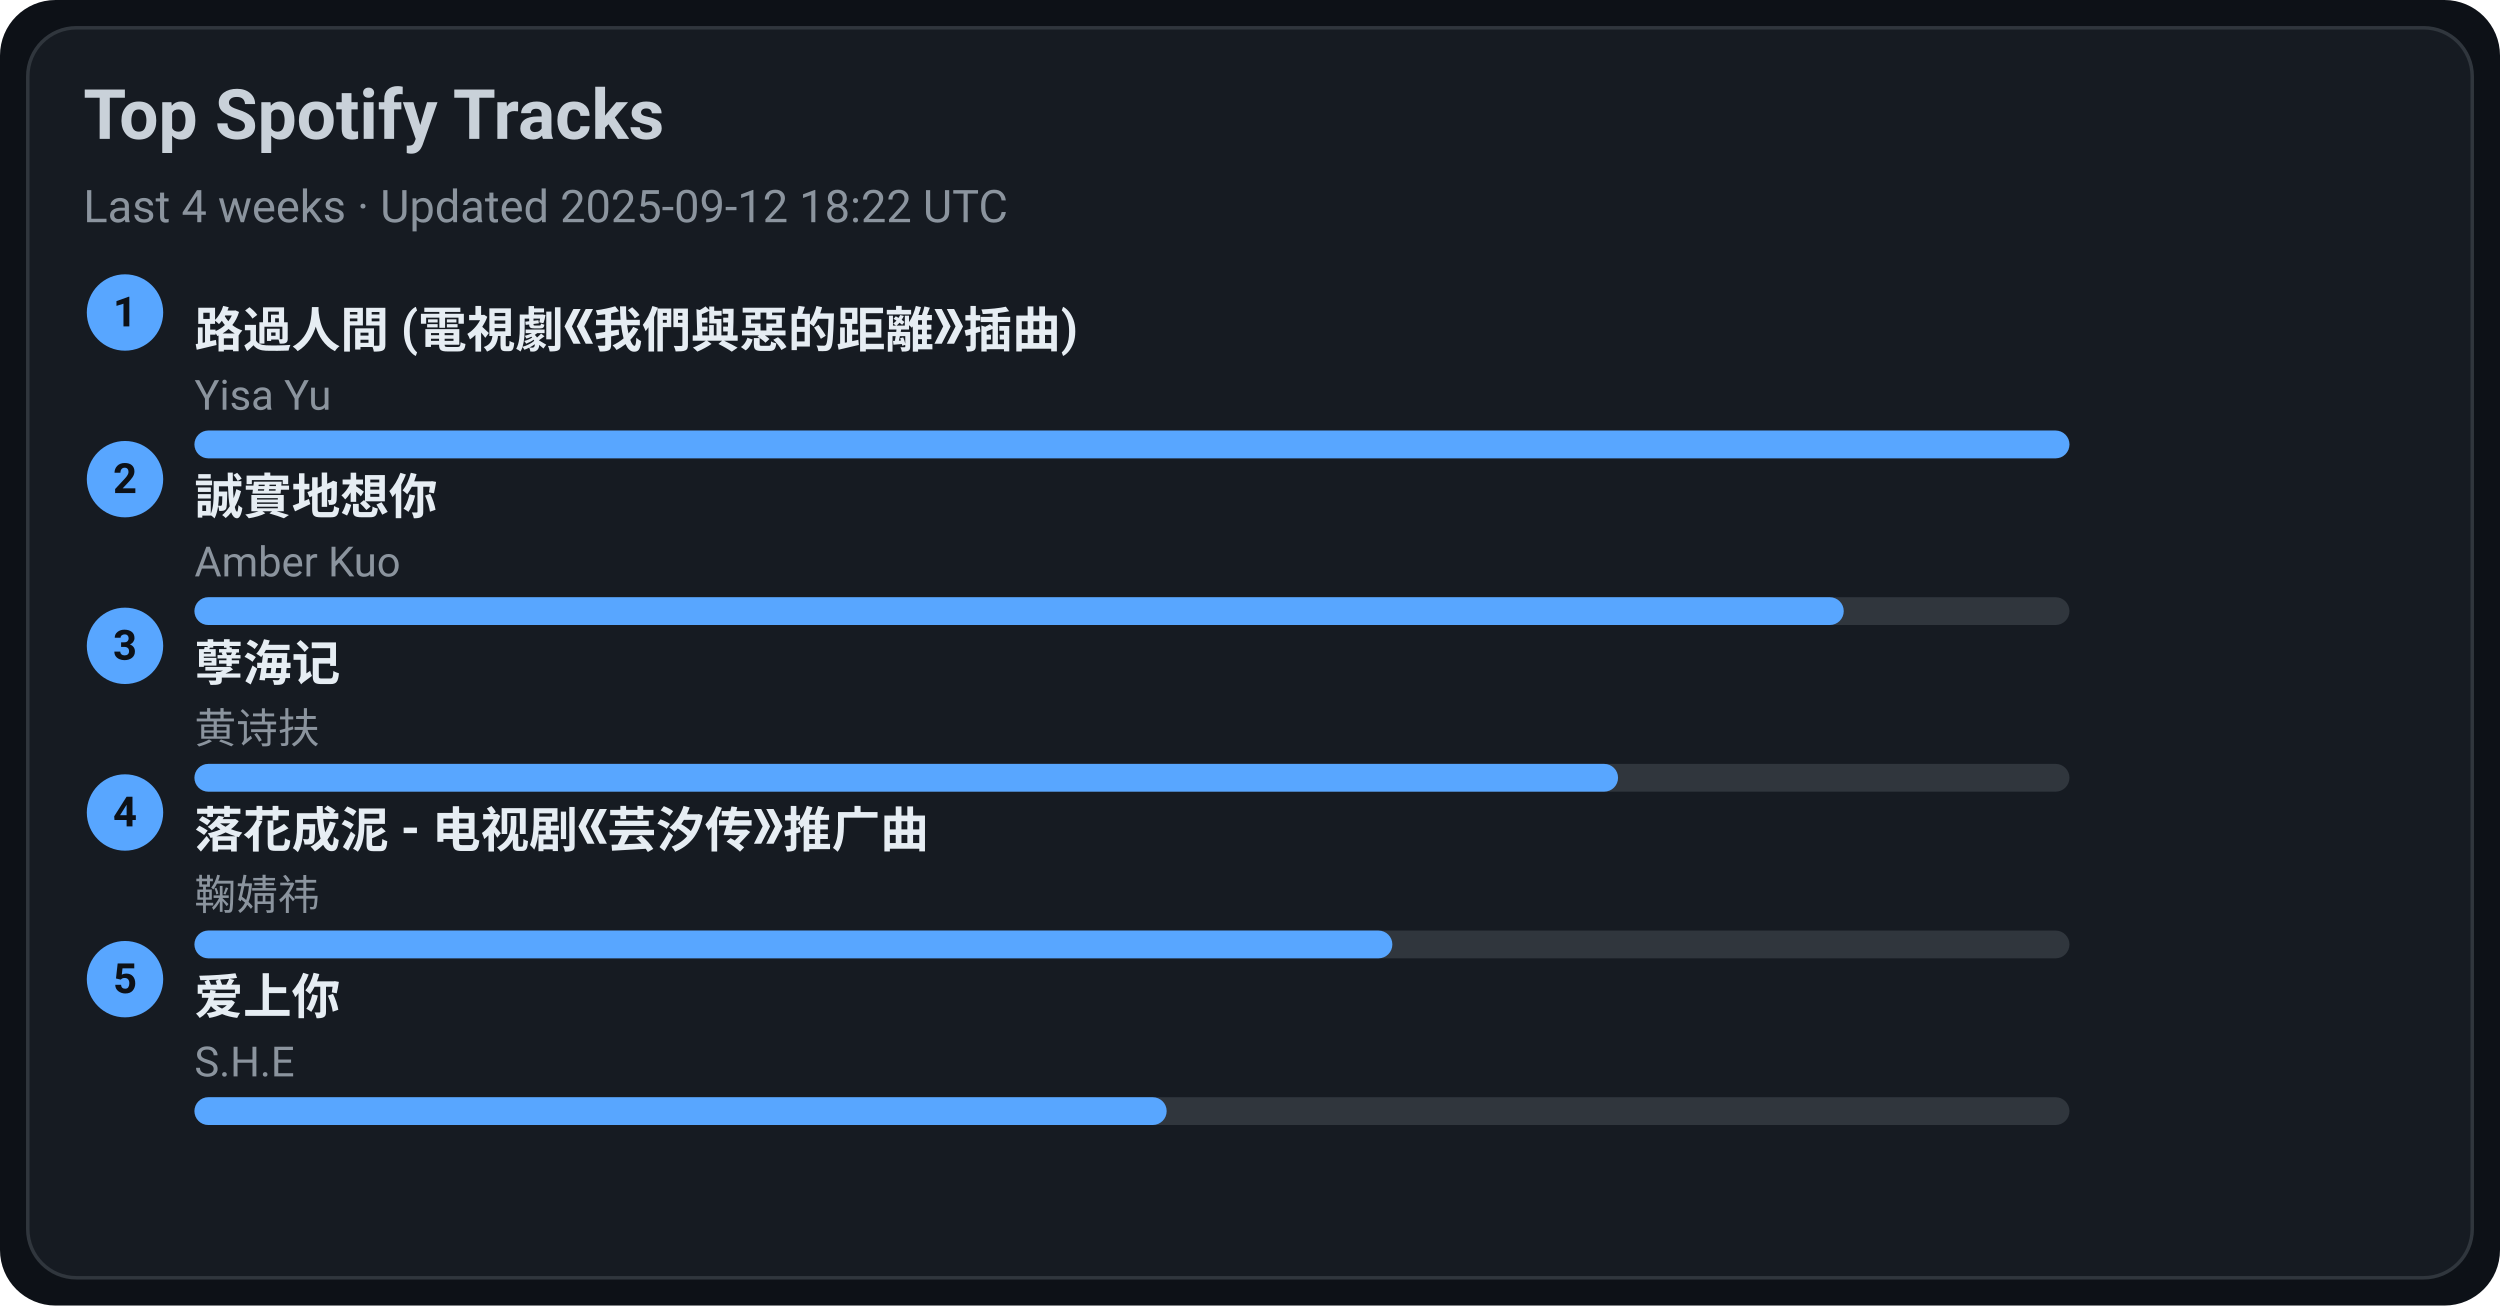
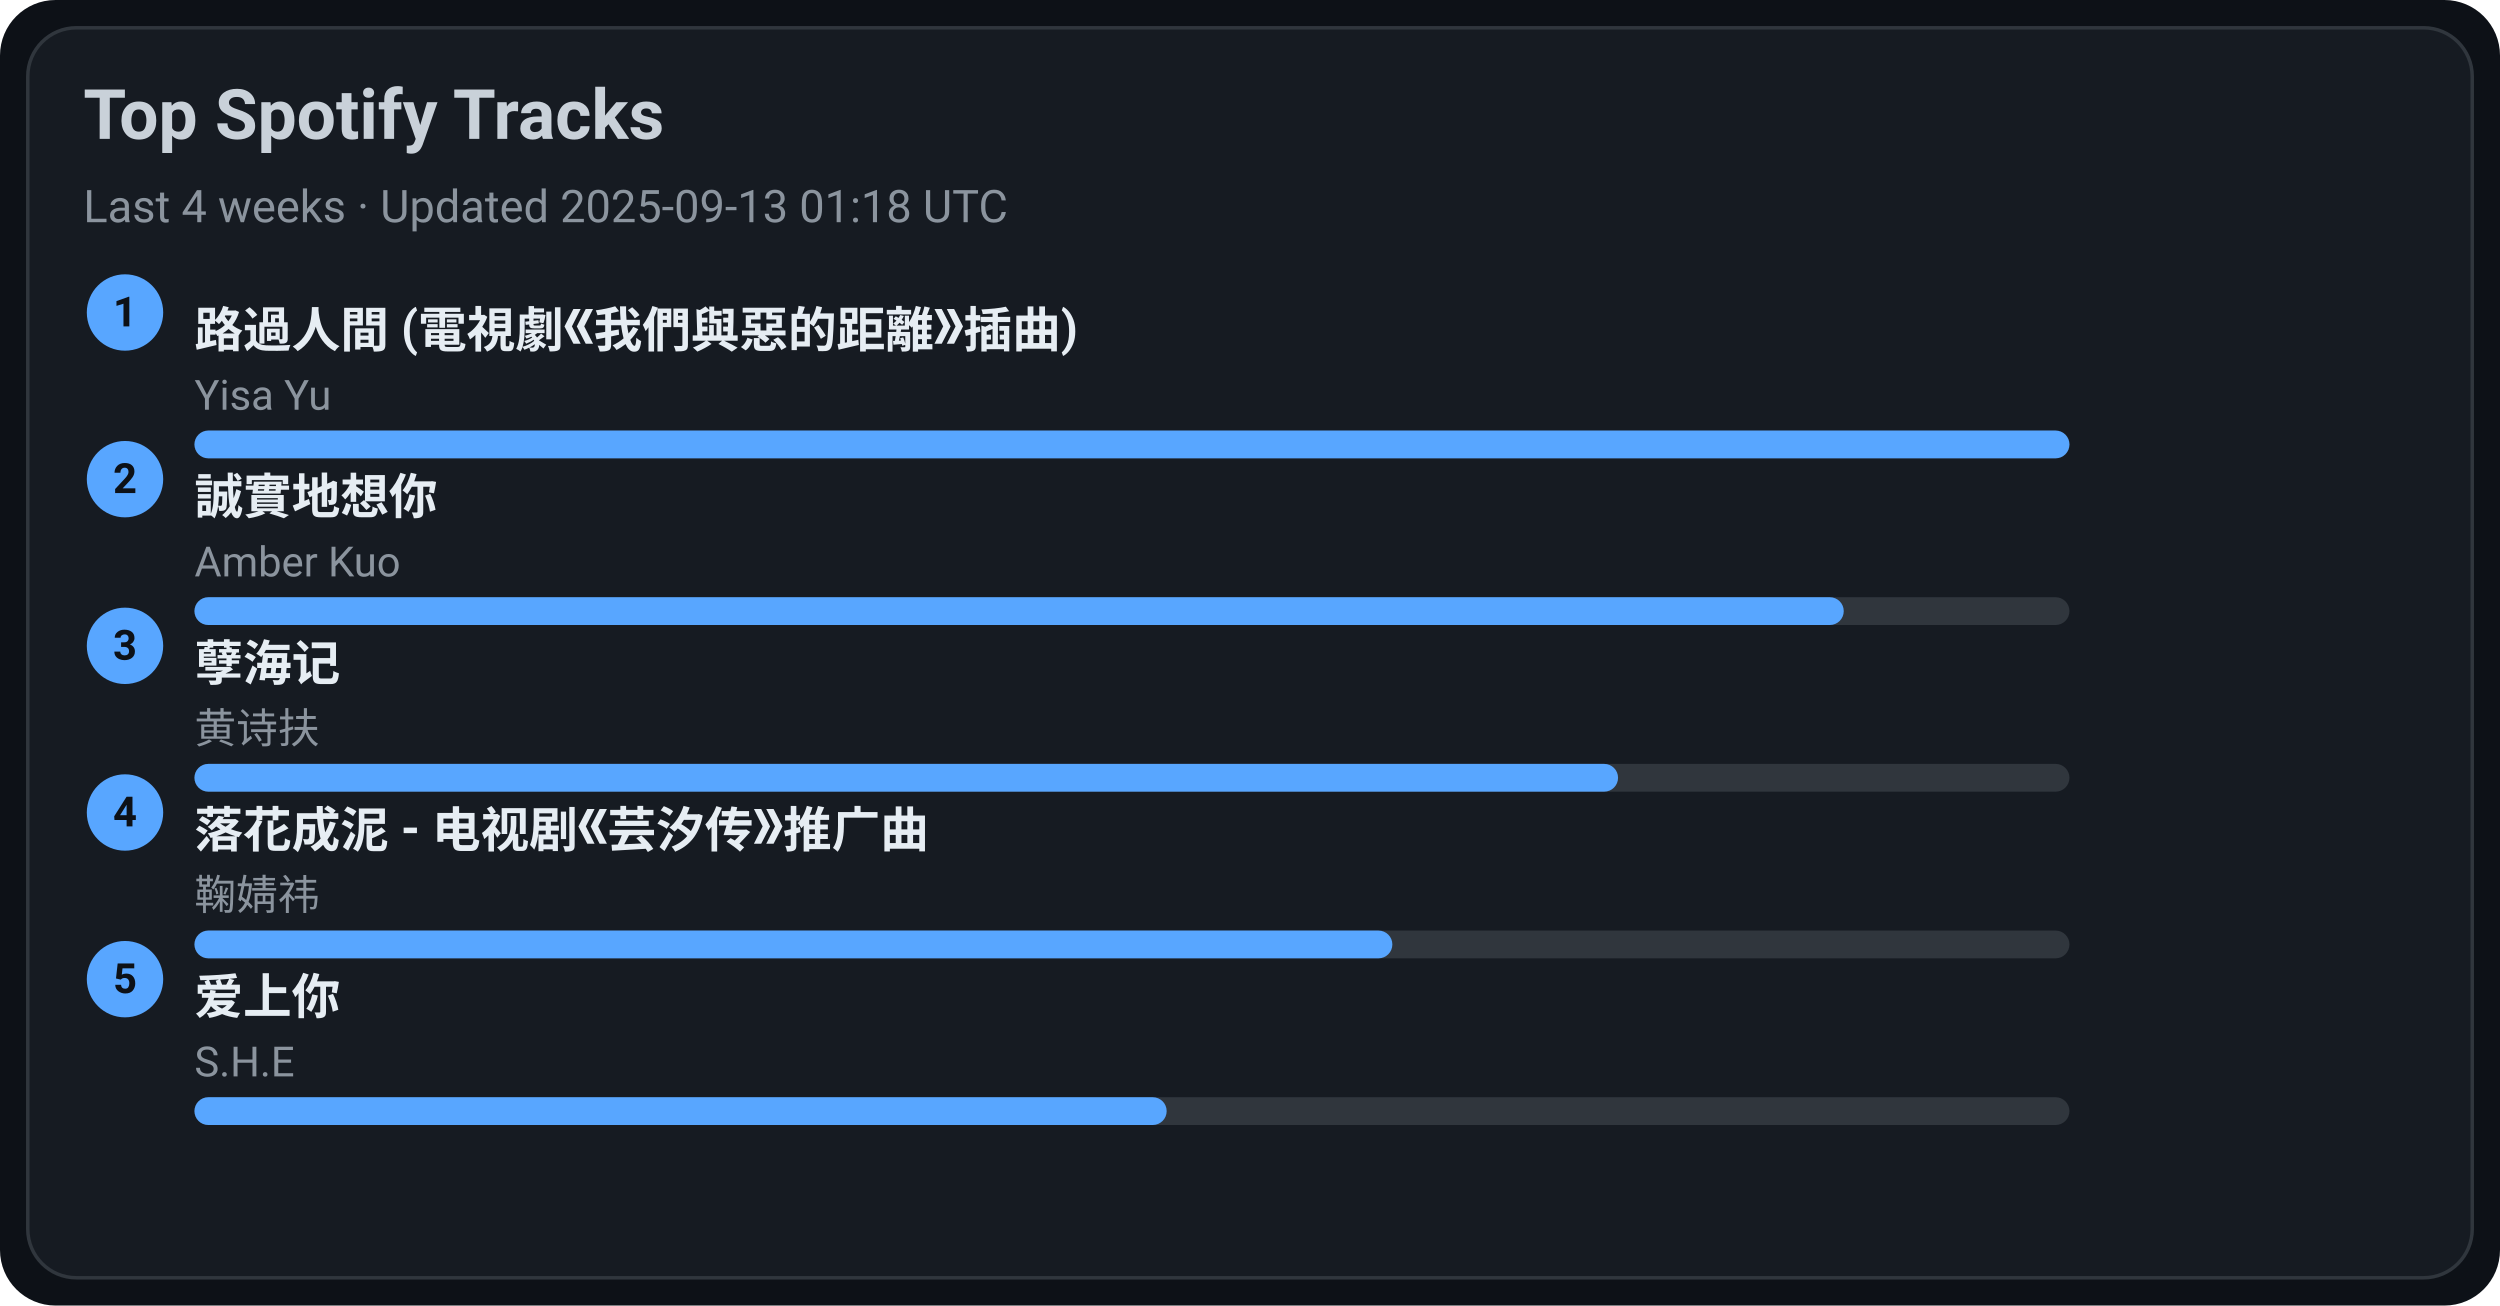
<svg xmlns="http://www.w3.org/2000/svg" width="720" height="376" viewBox="0 0 720 376">
  <style>text{font-family:-apple-system,BlinkMacSystemFont,Segoe UI,Roboto,Ubuntu,Helvetica Neue,Arial,Noto Sans,sans-serif}</style>
  <rect width="720" height="376" rx="16" fill="#0d1117" />
  <rect x="8" y="8" width="704" height="360" rx="14" fill="#161b22" stroke="#30363d" />
  <text x="24" y="40" font-size="20" fill="#c9d1d9" font-weight="600">Top Spotify Tracks</text>
-   <text x="24" y="64" font-size="13" fill="#8b949e">Last 4 weeks · Updated 2025-09-12 18:22 UTC</text>
+   <text x="24" y="64" font-size="13" fill="#8b949e">Last 4 weeks · Updated 2025-09-13 01:18 UTC</text>
  <circle cx="36" cy="90" r="11" fill="#58a6ff" />
  <text x="36" y="94" text-anchor="middle" font-size="12" fill="#0d1117" font-weight="700">1</text>
  <a href="https://open.spotify.com/track/1ZSleGniKMWNrWvK5cGALO" target="_blank" rel="noopener noreferrer">
    <text x="56" y="100" font-size="14" fill="#e6edf3" font-weight="600">路過人間 (電視劇《我們與惡的距離》插曲)</text>
  </a>
  <text x="56" y="118" font-size="12" fill="#8b949e">Yisa Yu</text>
  <rect x="56" y="124" width="540" height="8" rx="4" fill="#30363d" />
  <rect x="56" y="124" width="540" height="8" rx="4" fill="#58a6ff" />
  <circle cx="36" cy="138" r="11" fill="#58a6ff" />
  <text x="36" y="142" text-anchor="middle" font-size="12" fill="#0d1117" font-weight="700">2</text>
  <a href="https://open.spotify.com/track/1SPZzj8QzOwZoAGKXMGLGJ" target="_blank" rel="noopener noreferrer">
    <text x="56" y="148" font-size="14" fill="#e6edf3" font-weight="600">誠實地想你</text>
  </a>
  <text x="56" y="166" font-size="12" fill="#8b949e">Amber Kuo</text>
  <rect x="56" y="172" width="540" height="8" rx="4" fill="#30363d" />
  <rect x="56" y="172" width="475" height="8" rx="4" fill="#58a6ff" />
  <circle cx="36" cy="186" r="11" fill="#58a6ff" />
  <text x="36" y="190" text-anchor="middle" font-size="12" fill="#0d1117" font-weight="700">3</text>
  <a href="https://open.spotify.com/track/3eIovUMhirNN6btJbpzNqD" target="_blank" rel="noopener noreferrer">
    <text x="56" y="196" font-size="14" fill="#e6edf3" font-weight="600">孽海记</text>
  </a>
  <text x="56" y="214" font-size="12" fill="#8b949e">黄诗扶</text>
  <rect x="56" y="220" width="540" height="8" rx="4" fill="#30363d" />
  <rect x="56" y="220" width="410" height="8" rx="4" fill="#58a6ff" />
  <circle cx="36" cy="234" r="11" fill="#58a6ff" />
  <text x="36" y="238" text-anchor="middle" font-size="12" fill="#0d1117" font-weight="700">4</text>
  <a href="https://open.spotify.com/track/3kOZsJz3crGIWWHeoCNa0O" target="_blank" rel="noopener noreferrer">
    <text x="56" y="244" font-size="14" fill="#e6edf3" font-weight="600">落花成泥 - 电视剧《芸汐传》推广曲</text>
  </a>
  <text x="56" y="262" font-size="12" fill="#8b949e">鞠婧祎</text>
  <rect x="56" y="268" width="540" height="8" rx="4" fill="#30363d" />
  <rect x="56" y="268" width="345" height="8" rx="4" fill="#58a6ff" />
  <circle cx="36" cy="282" r="11" fill="#58a6ff" />
  <text x="36" y="286" text-anchor="middle" font-size="12" fill="#0d1117" font-weight="700">5</text>
  <a href="https://open.spotify.com/track/4hcNpo1rtbzyNswsM5byTf" target="_blank" rel="noopener noreferrer">
    <text x="56" y="292" font-size="14" fill="#e6edf3" font-weight="600">爱上你</text>
  </a>
  <text x="56" y="310" font-size="12" fill="#8b949e">S.H.E</text>
  <rect x="56" y="316" width="540" height="8" rx="4" fill="#30363d" />
  <rect x="56" y="316" width="280" height="8" rx="4" fill="#58a6ff" />
</svg>
